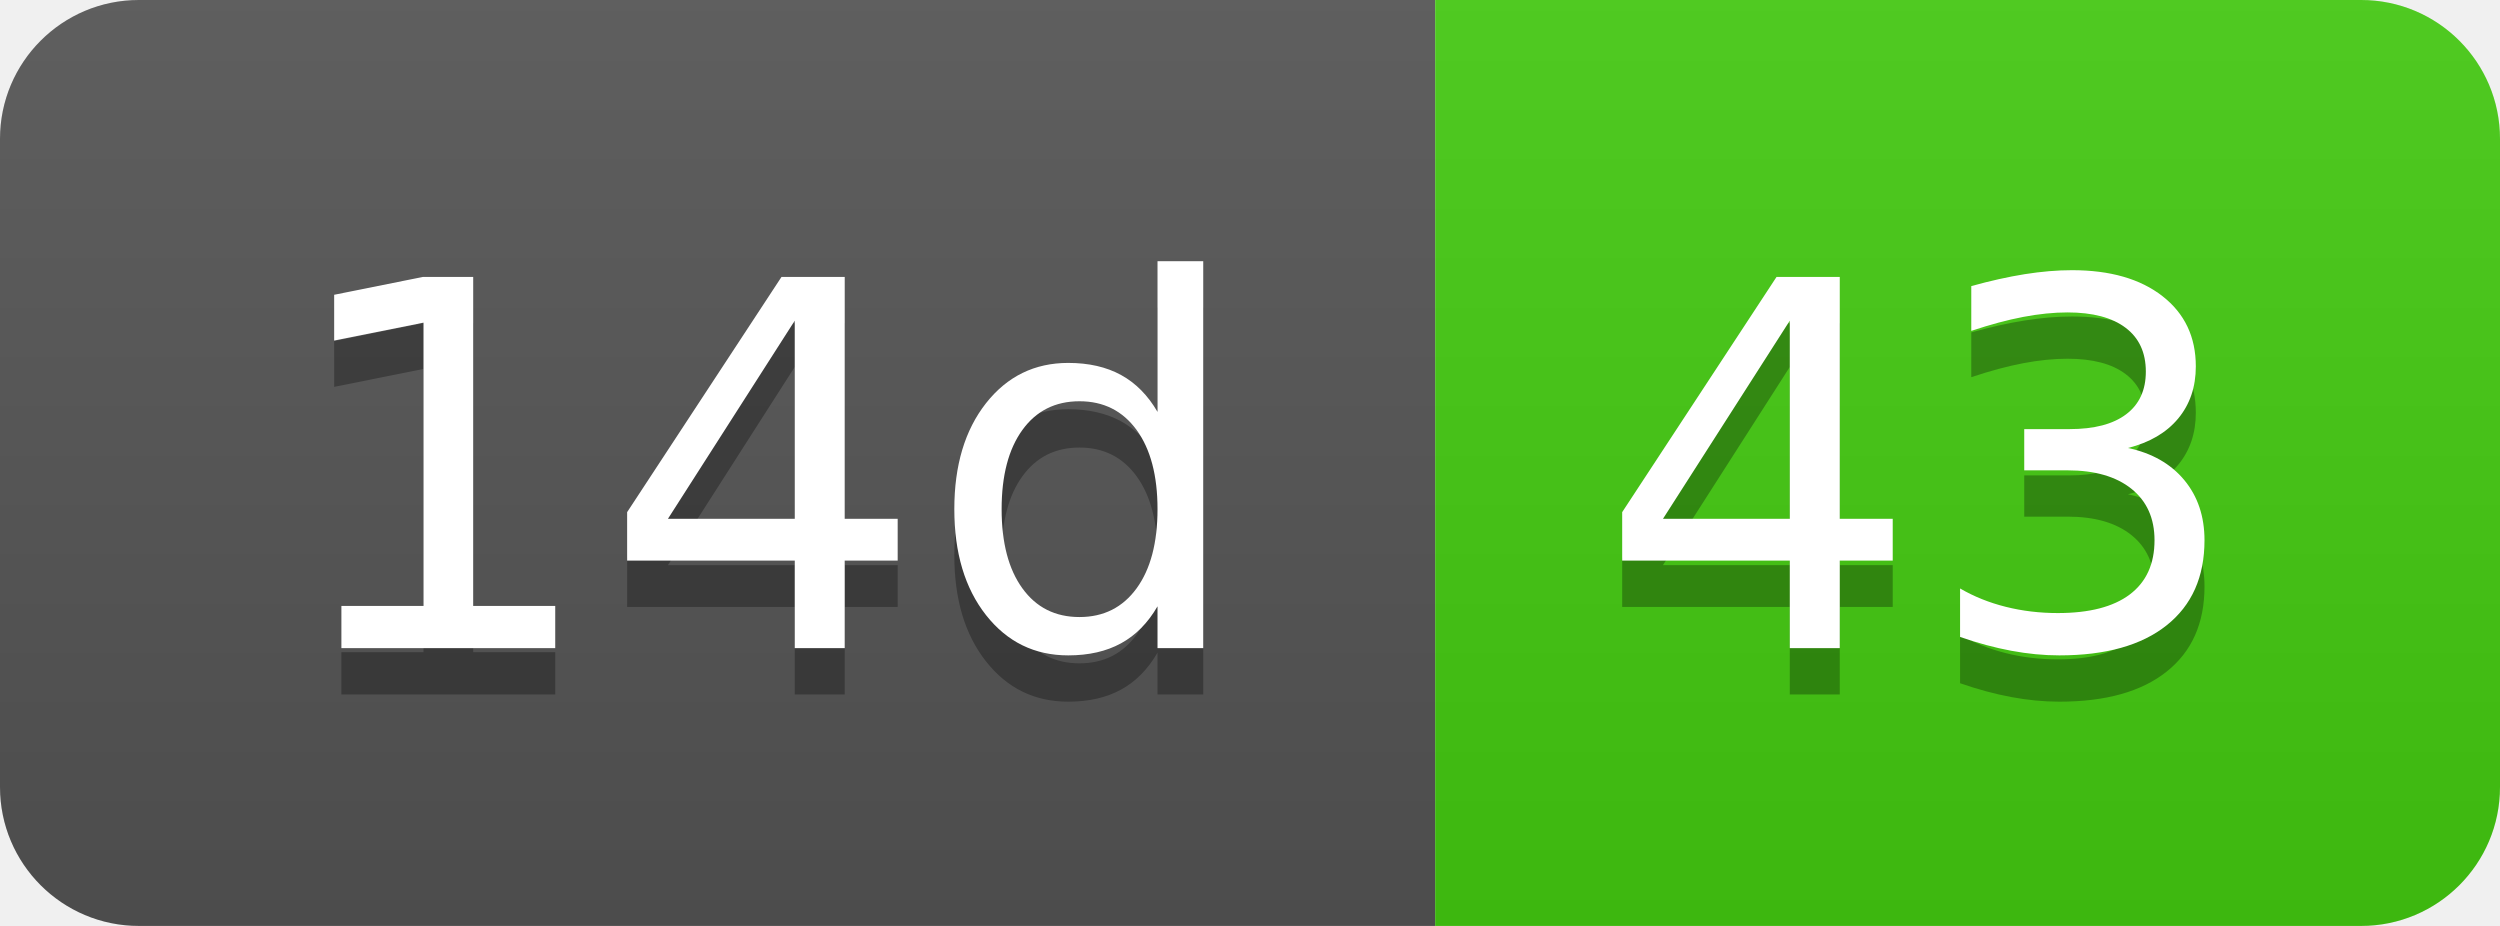
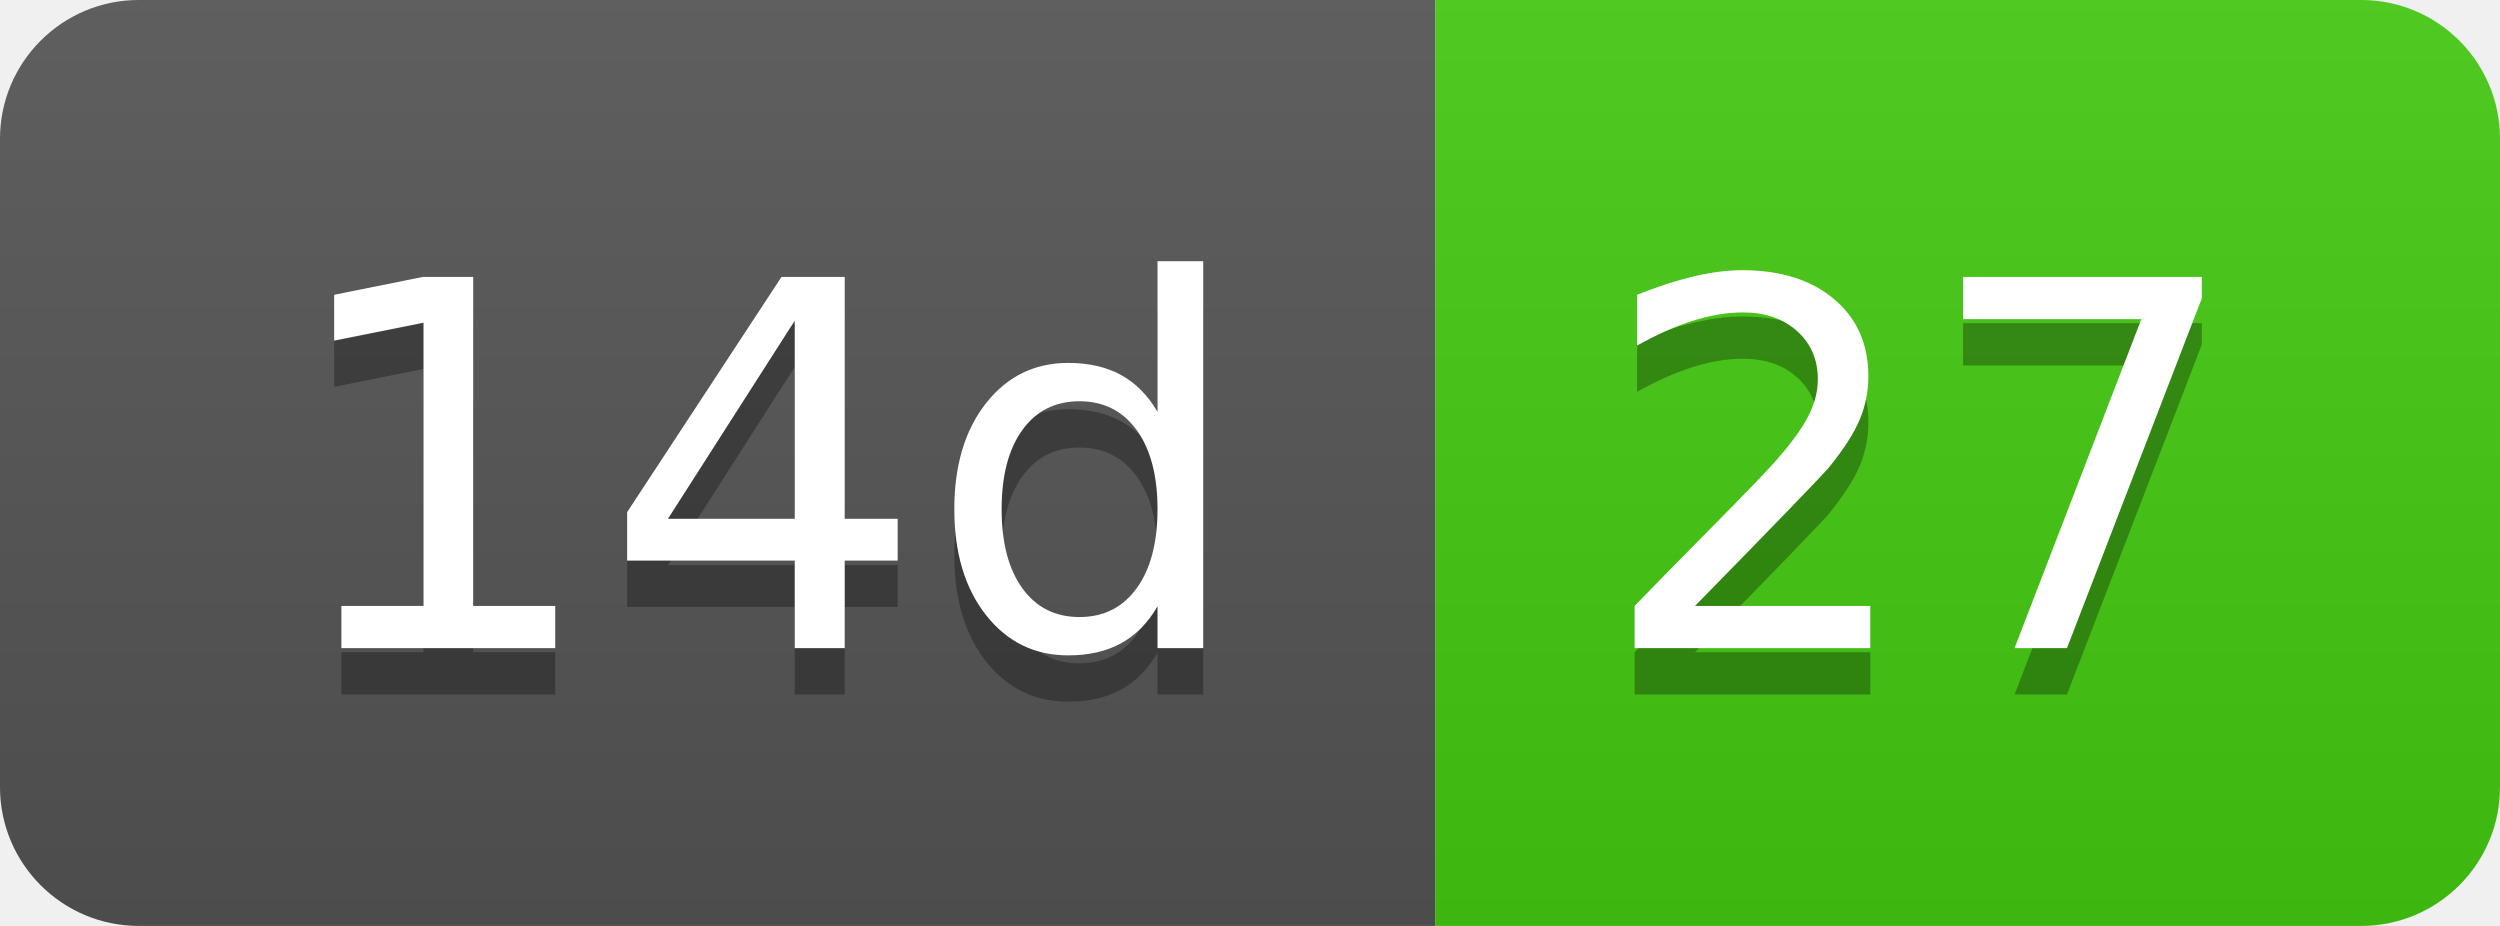
- <svg xmlns="http://www.w3.org/2000/svg" width="54" height="20" role="img" aria-label="14d: 43">
+ <svg xmlns="http://www.w3.org/2000/svg" width="54" height="20" role="img" aria-label="14d: 27">
  <linearGradient id="s" x2="0" y2="100%">
    <stop offset="0" stop-color="#bbb" stop-opacity=".1" />
    <stop offset="1" stop-opacity=".1" />
  </linearGradient>
  <clipPath id="r">
    <rect width="54" height="20" rx="3" fill="#fff" />
  </clipPath>
  <g clip-path="url(#r)">
    <rect width="31" height="20" fill="#555" />
    <rect x="31" width="23" height="20" fill="#4c1" />
    <rect width="54" height="20" fill="url(#s)" />
  </g>
  <g fill="#fff" text-anchor="middle" font-family="Verdana,Geneva,DejaVu Sans,sans-serif" text-rendering="geometricPrecision" font-size="110">
    <text aria-hidden="true" x="165" y="150" fill="#010101" fill-opacity=".3" transform="scale(.1)" textLength="210">14d</text>
    <text x="165" y="140" transform="scale(.1)" fill="#fff" textLength="210">14d</text>
-     <text aria-hidden="true" x="415" y="150" fill="#010101" fill-opacity=".3" transform="scale(.1)" textLength="130">43</text>
-     <text x="415" y="140" transform="scale(.1)" fill="#fff" textLength="130">43</text>
+     <text aria-hidden="true" x="415" y="150" fill="#010101" fill-opacity=".3" transform="scale(.1)" textLength="130">27</text>
+     <text x="415" y="140" transform="scale(.1)" fill="#fff" textLength="130">27</text>
  </g>
</svg>
